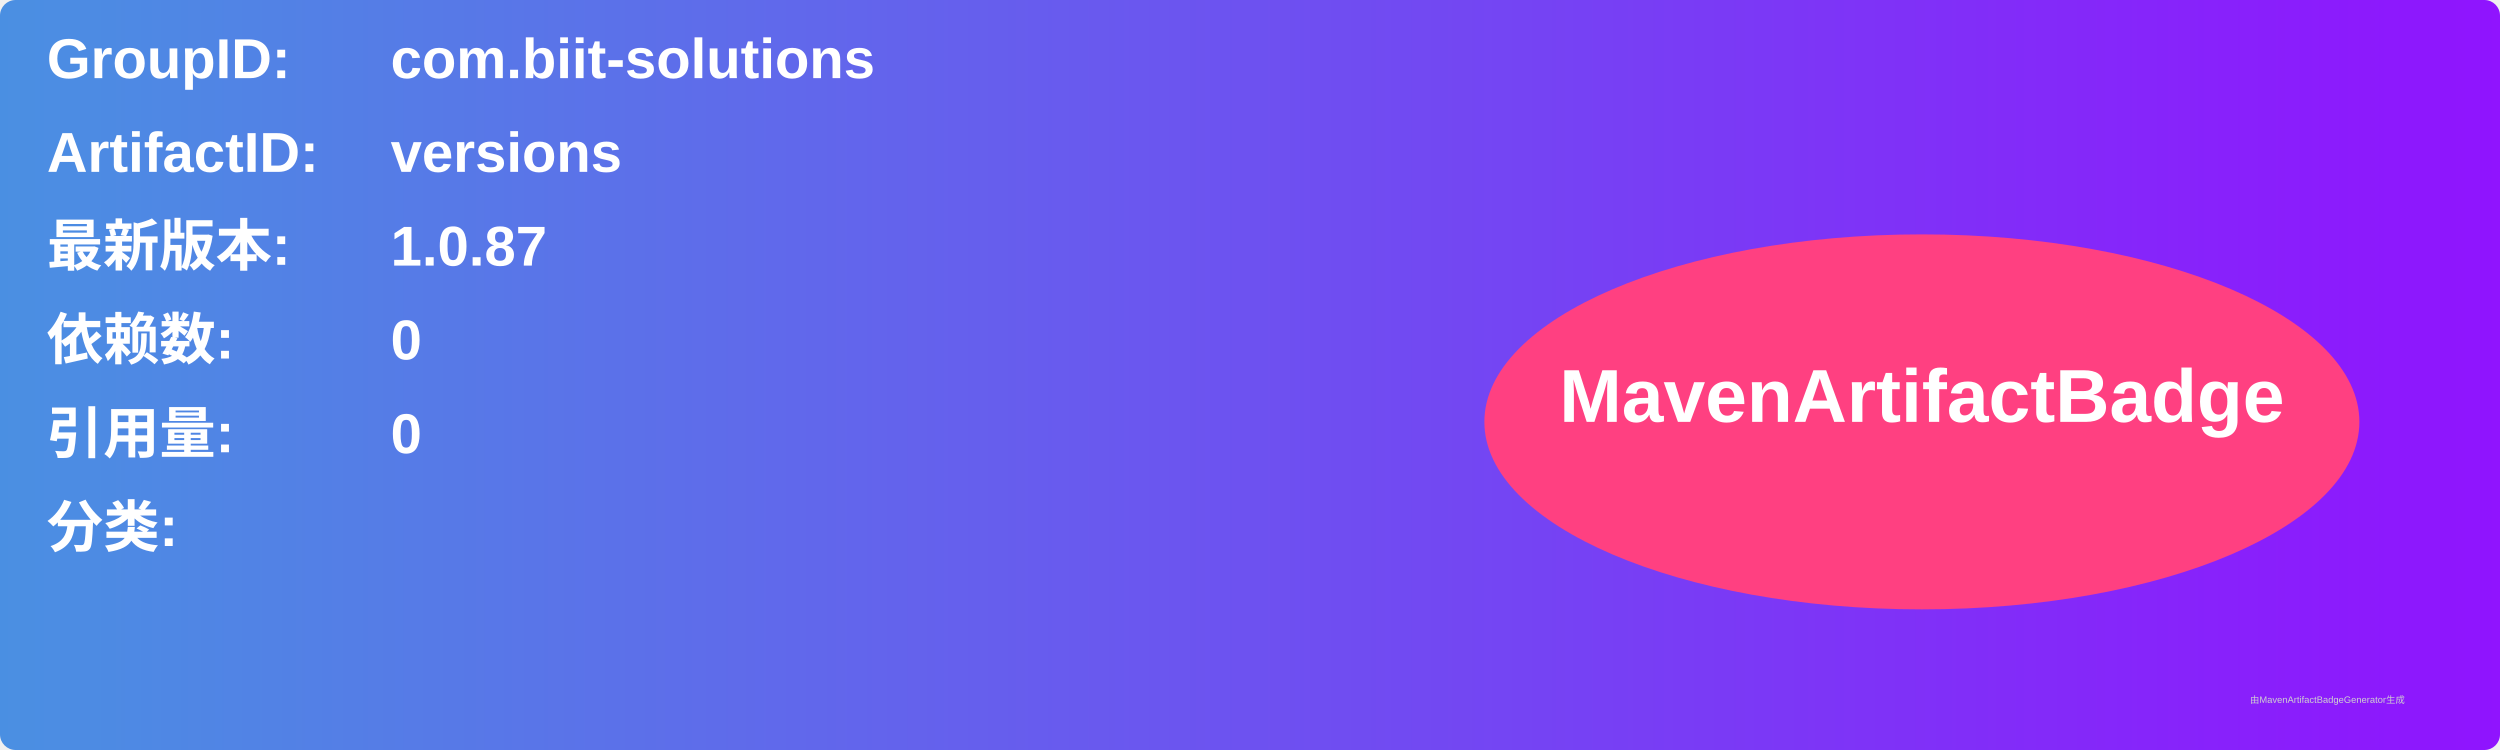
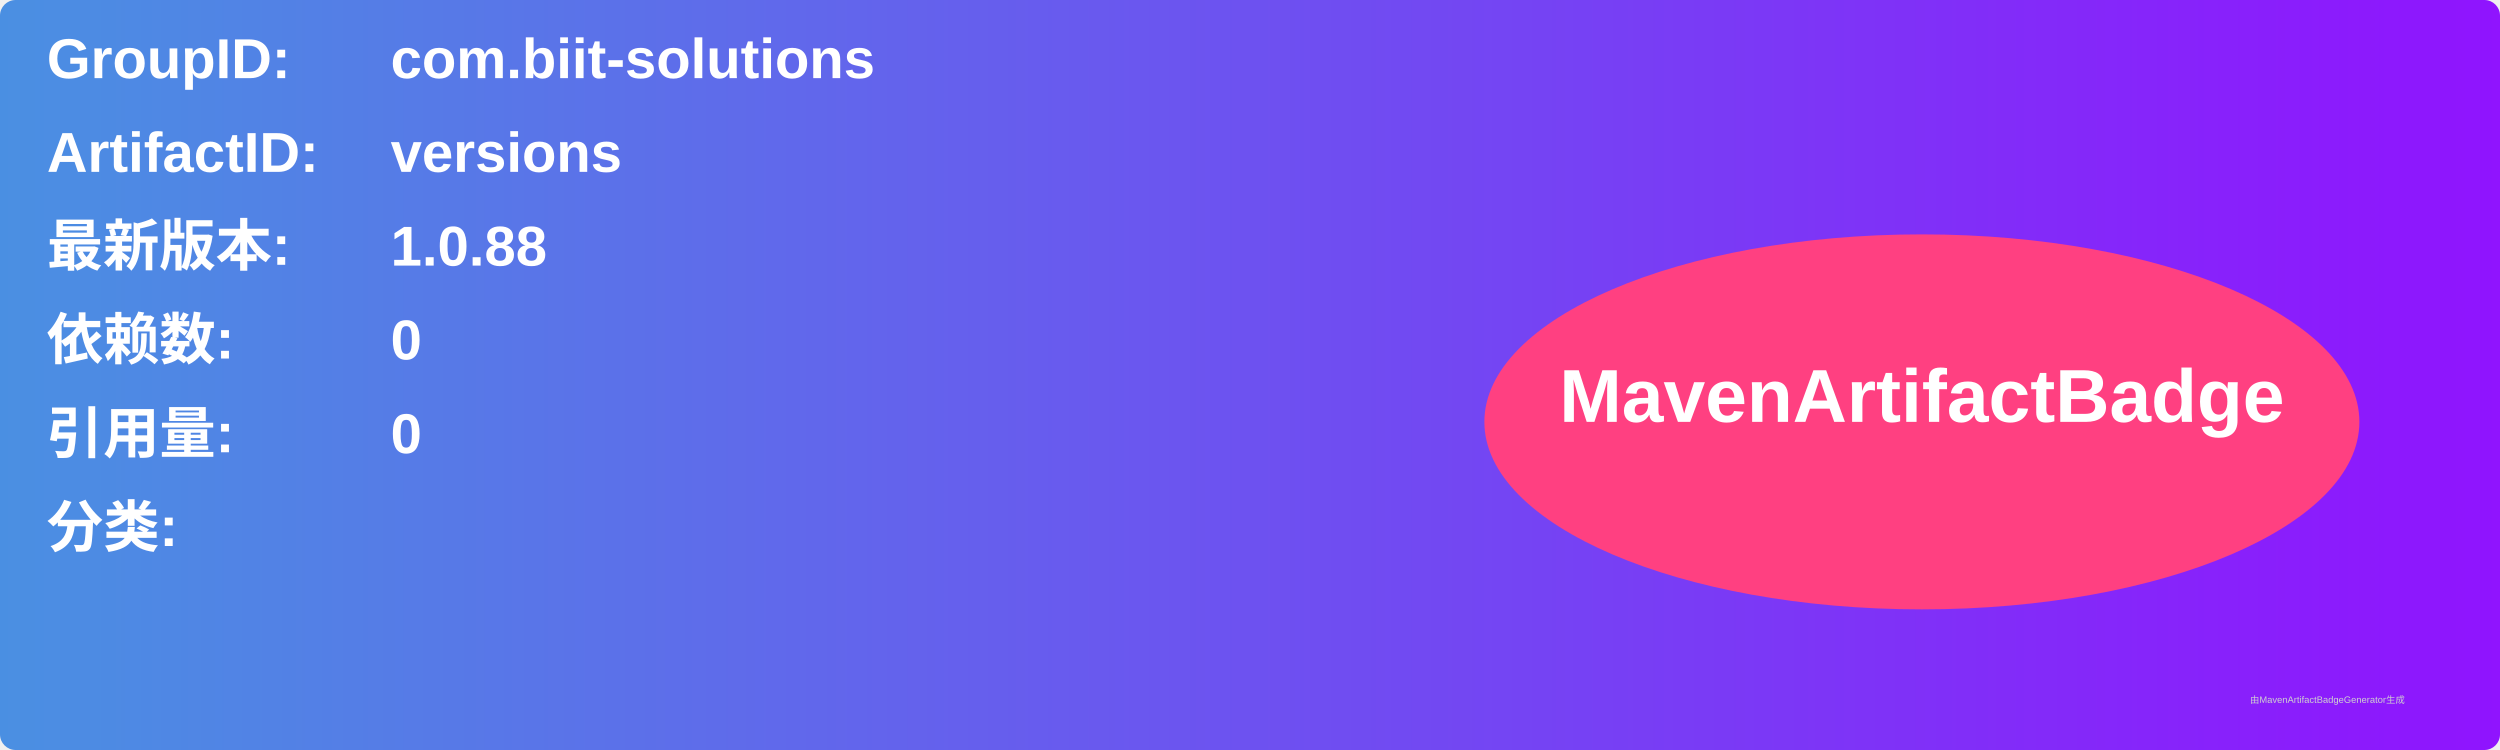
<svg xmlns="http://www.w3.org/2000/svg" width="800" height="240" viewBox="0 0 800 240">
  <linearGradient id="grad" x1="0%" y1="0%" x2="100%" y2="0%">
    <stop offset="0%" stop-color="#4a90e2" />
    <stop offset="100%" stop-color="#9013fe" />
  </linearGradient>
  <rect width="100%" height="100%" rx="5" ry="5" fill="url(#grad)" />
  <g transform="translate(15, 15)">
    <text x="0" y="10" font-family="Arial" font-size="18" fill="white" font-weight="bold" width="260">GroupID:</text>
    <text x="110" y="10" font-family="Arial" font-size="18" fill="white" font-weight="bold" width="460">com.biit-solutions</text>
    <text x="0" y="40" font-family="Arial" font-size="18" fill="white" font-weight="bold" width="260">ArtifactID:</text>
    <text x="110" y="40" font-family="Arial" font-size="18" fill="white" font-weight="bold" width="460">versions</text>
    <text x="0" y="70" font-family="Arial" font-size="18" fill="white" font-weight="bold">最新版本:</text>
    <text x="110" y="70" font-family="Arial" font-size="18" fill="white" font-weight="bold">
-       <tspan font-weight="bold">1.0.87</tspan>
+       <tspan font-weight="bold">1.0.88</tspan>
    </text>
    <text x="0" y="100" font-family="Arial" font-size="18" fill="white" font-weight="bold">依赖数: </text>
    <text x="110" y="100" font-family="Arial" font-size="18" fill="white">
      <tspan font-weight="bold">0</tspan>
    </text>
    <text x="0" y="130" font-family="Arial" font-size="18" fill="white" font-weight="bold">引用量: </text>
    <text x="110" y="130" font-family="Arial" font-size="18" fill="white">
      <tspan font-weight="bold">0</tspan>
    </text>
    <text x="0" y="160" font-family="Arial" font-size="18" fill="white" font-weight="bold">分类:</text>
    <text x="10" y="190" font-family="Arial" font-size="10" fill="white">
      <tspan font-weight="bold" />
    </text>
    <ellipse cx="600" cy="120" rx="140" ry="60" fill="#ff4081" />
    <text x="600" y="120" text-anchor="middle" font-family="Arial" font-size="24" fill="white" font-weight="bold">MavenArtifactBadge</text>
  </g>
  <text x="720" y="225" font-family="Arial" font-size="3" fill="#d0d0d0">由MavenArtifactBadgeGenerator生成</text>
</svg>
